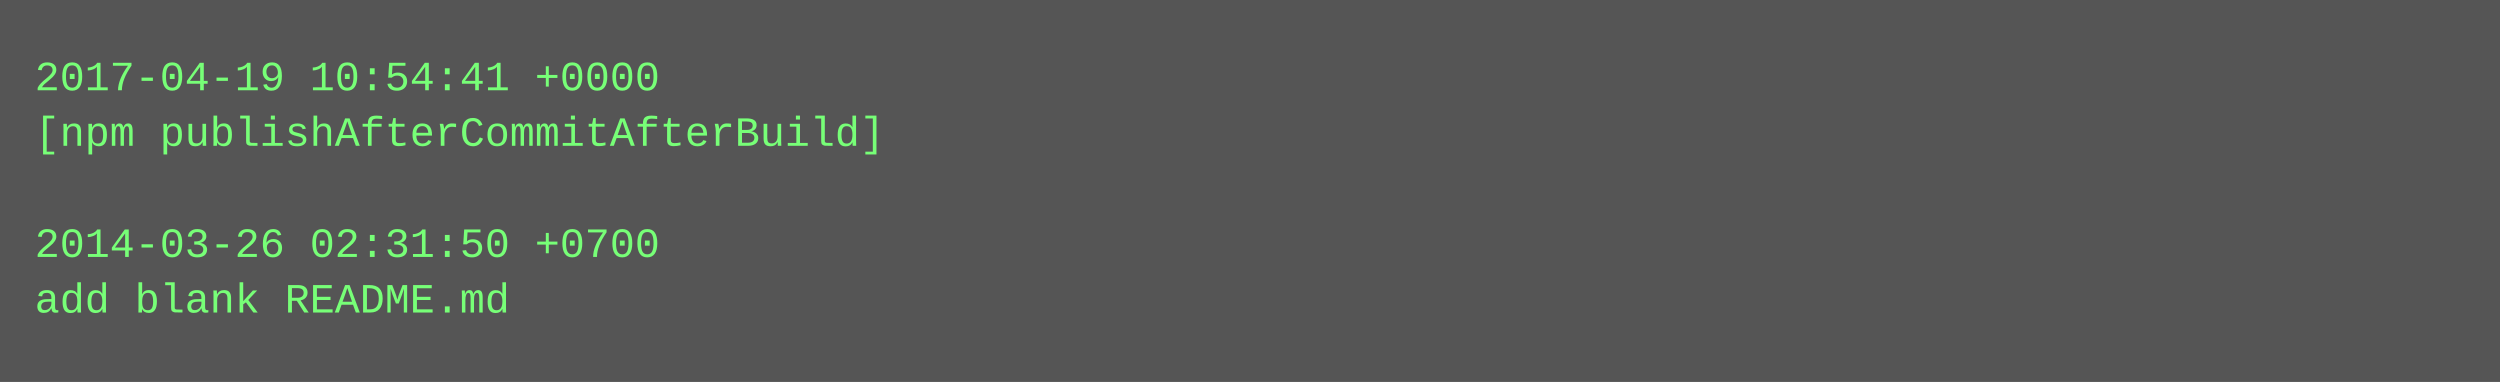
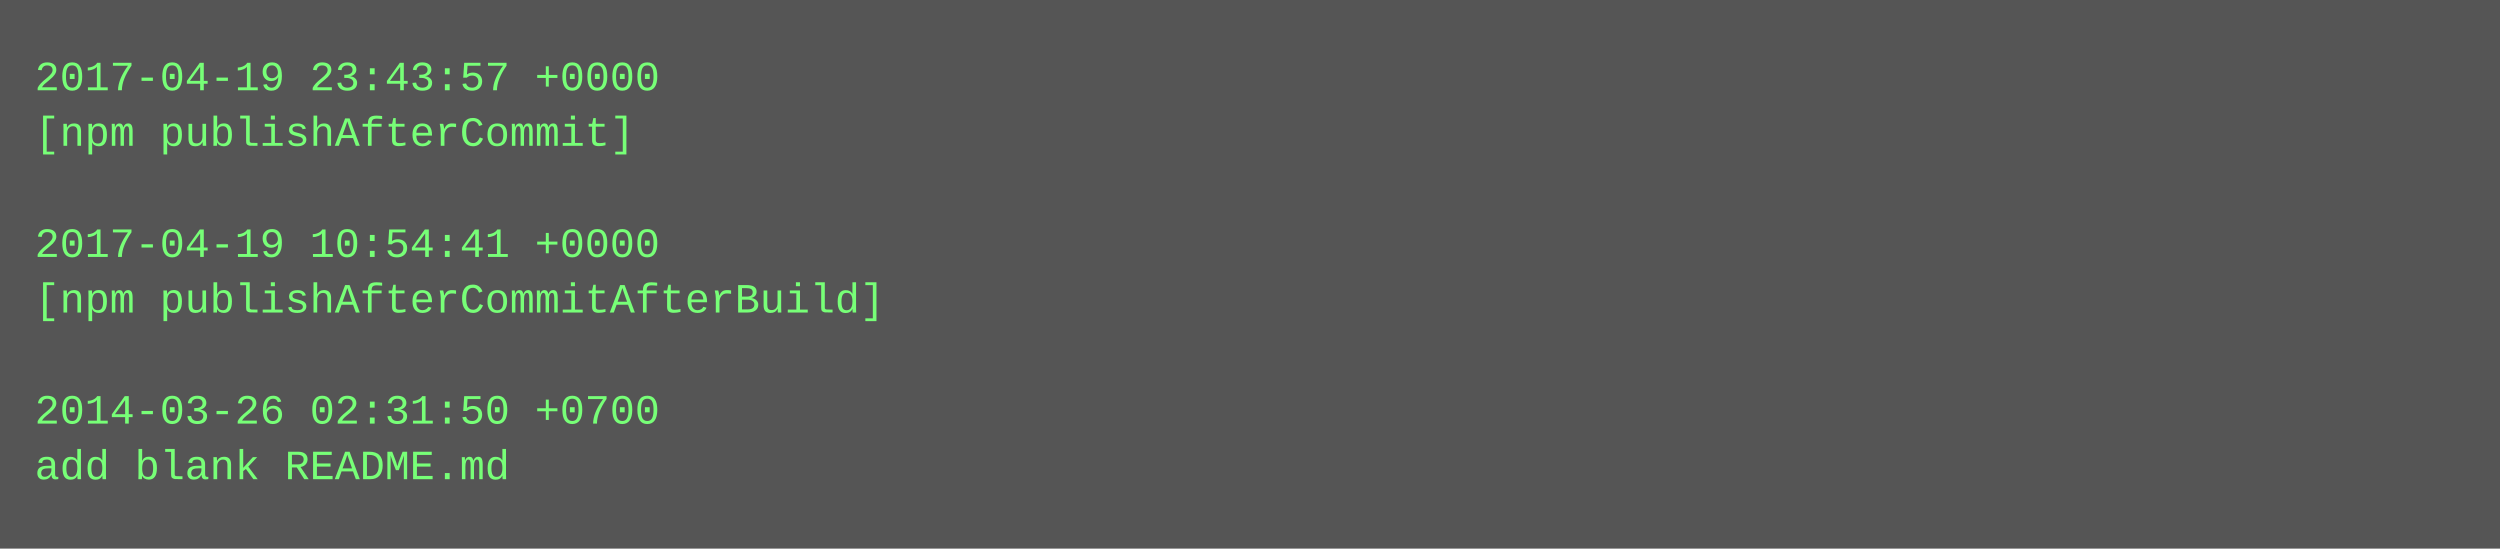
- <svg xmlns="http://www.w3.org/2000/svg" height="110" width="720">
-   <rect height="110" fill="#555" width="720" />
+ <svg xmlns="http://www.w3.org/2000/svg" height="158" width="720">
+   <rect height="158" fill="#555" width="720" />
  <text fill="#7f7" font-family="Courier New" font-size="12" xml:space="preserve">
-     <tspan x="10" y="26">2017-04-19 10:54:41 +0000</tspan>
-     <tspan x="10" y="42">[npm publishAfterCommitAfterBuild]</tspan>
+     <tspan x="10" y="26">2017-04-19 23:43:57 +0000</tspan>
+     <tspan x="10" y="42">[npm publishAfterCommit]</tspan>
    <tspan x="10" y="58" />
-     <tspan x="10" y="74">2014-03-26 02:31:50 +0700</tspan>
-     <tspan x="10" y="90">add blank README.md</tspan>
+     <tspan x="10" y="74">2017-04-19 10:54:41 +0000</tspan>
+     <tspan x="10" y="90">[npm publishAfterCommitAfterBuild]</tspan>
+     <tspan x="10" y="106" />
+     <tspan x="10" y="122">2014-03-26 02:31:50 +0700</tspan>
+     <tspan x="10" y="138">add blank README.md</tspan>
  </text>
</svg>
